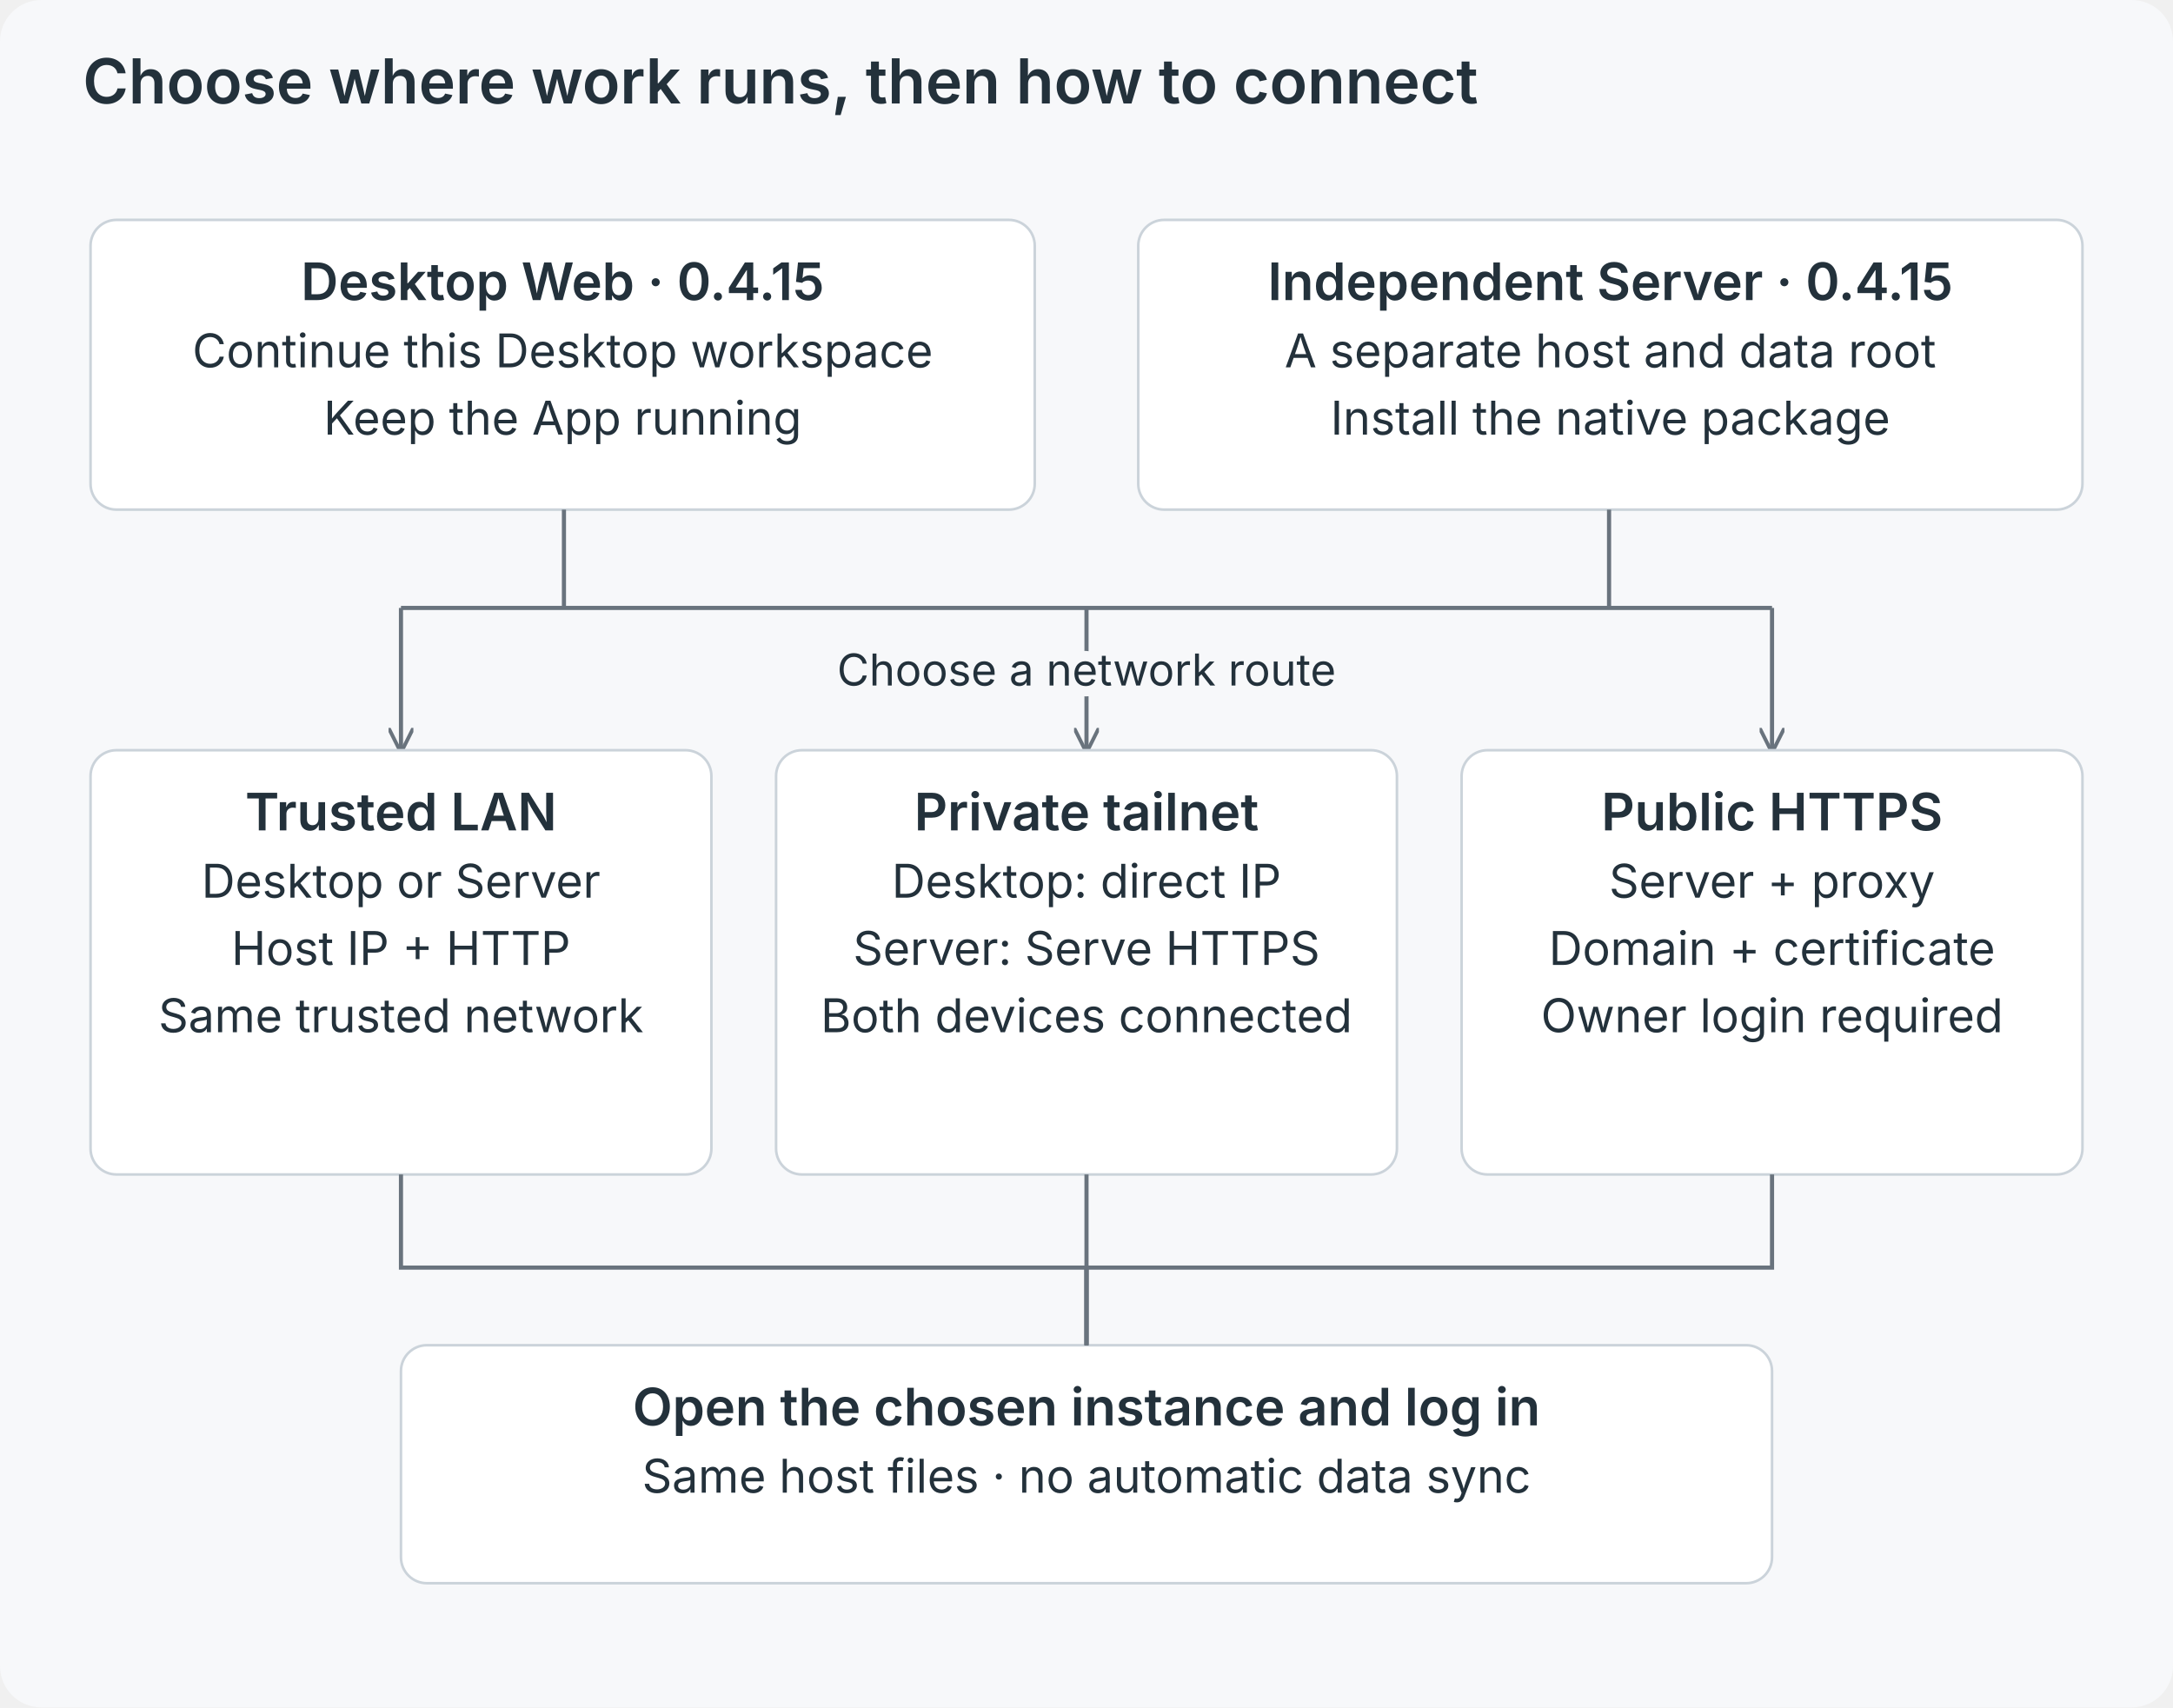
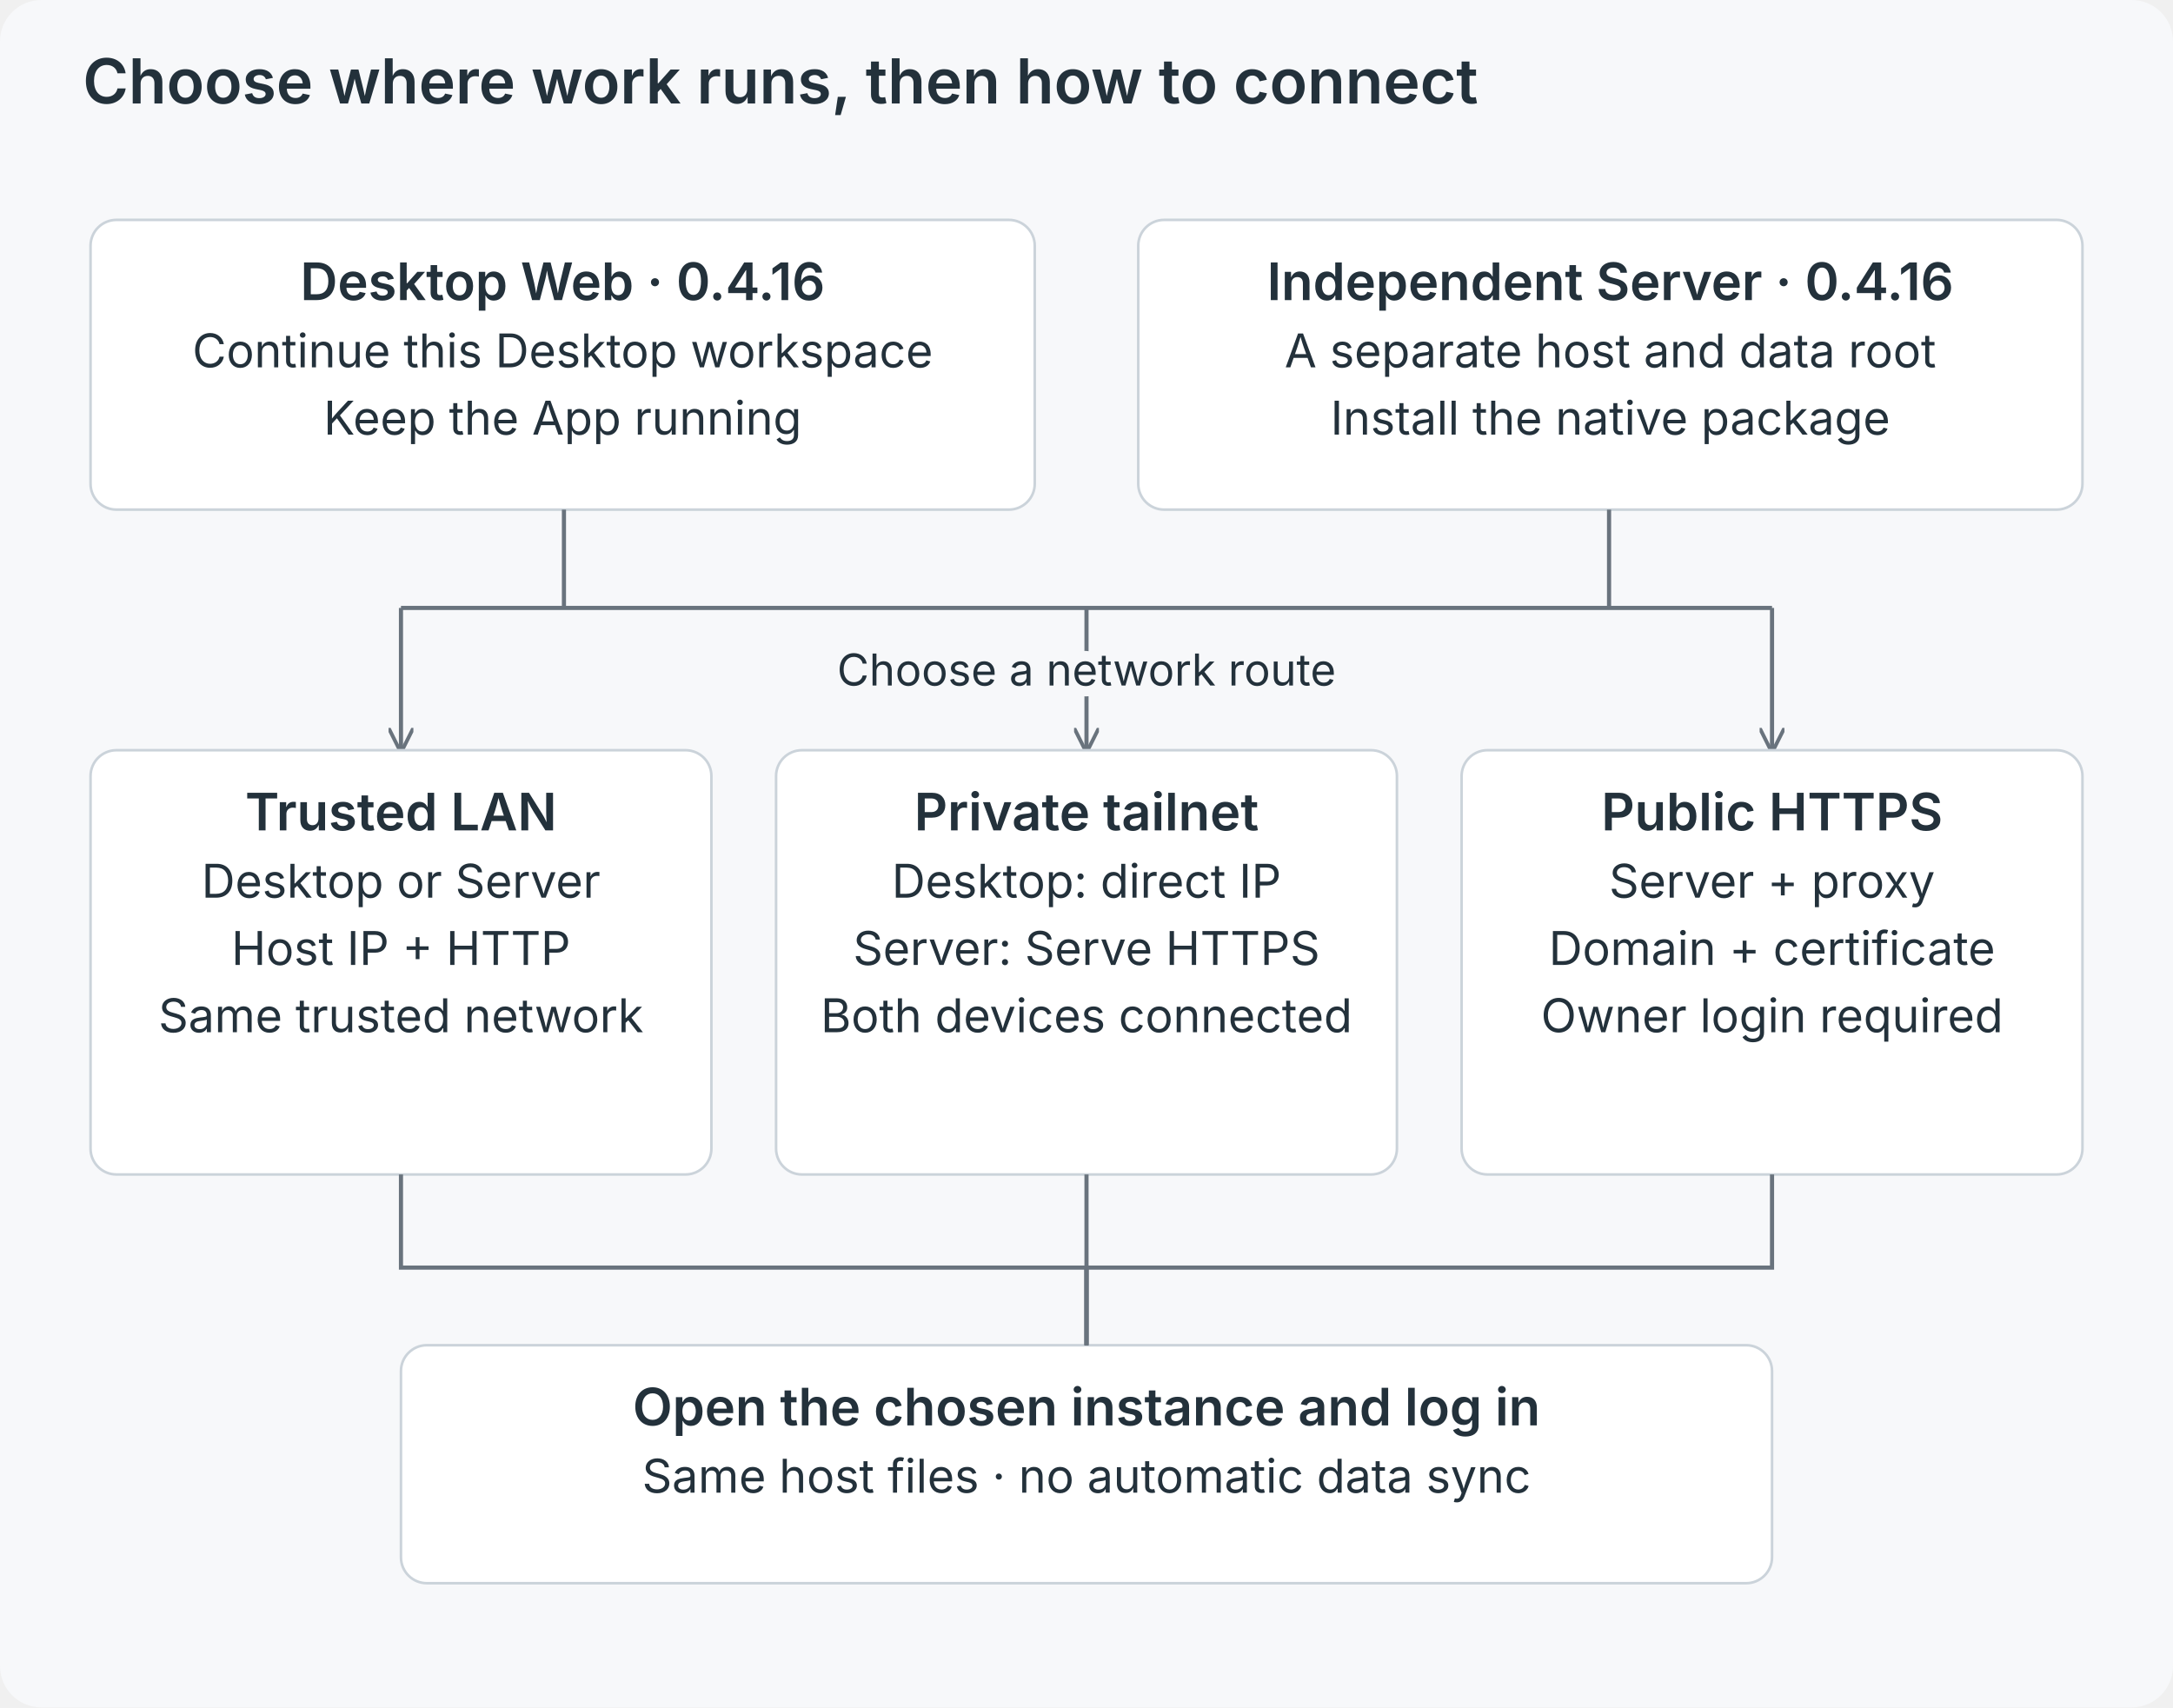
<svg xmlns="http://www.w3.org/2000/svg" viewBox="0 0 840 660" role="img">
  <defs>
    <marker id="a" viewBox="0 0 10 10" refX="9" refY="5" markerWidth="6" markerHeight="6" orient="auto">
      <path d="M0 0L10 5L0 10" fill="none" stroke="#69737d" stroke-width="1.5" />
    </marker>
  </defs>
  <rect width="840" height="660" rx="16" fill="#f7f8fa" />
  <g font-family="Inter,-apple-system,BlinkMacSystemFont,Segoe UI,sans-serif" fill="#23313b">
    <text x="32" y="40" font-size="24" font-weight="600" text-anchor="start">Choose where work runs, then how to connect</text>
    <rect x="35" y="85" width="365" height="112" rx="10" fill="white" stroke="#cbd3da" />
-     <text x="217.5" y="116" font-size="20" font-weight="600" text-anchor="middle">Desktop Web · 0.4.15</text>
+     <text x="217.5" y="116" font-size="20" font-weight="600" text-anchor="middle">Desktop Web · 0.4.16</text>
    <text x="217.5" y="142" font-size="18" font-weight="400" text-anchor="middle">Continue this Desktop workspace</text>
    <text x="217.5" y="168" font-size="18" font-weight="400" text-anchor="middle">Keep the App running</text>
    <rect x="440" y="85" width="365" height="112" rx="10" fill="white" stroke="#cbd3da" />
-     <text x="622.5" y="116" font-size="20" font-weight="600" text-anchor="middle">Independent Server · 0.4.15</text>
+     <text x="622.5" y="116" font-size="20" font-weight="600" text-anchor="middle">Independent Server · 0.4.16</text>
    <text x="622.5" y="142" font-size="18" font-weight="400" text-anchor="middle">A separate host and data root</text>
    <text x="622.5" y="168" font-size="18" font-weight="400" text-anchor="middle">Install the native package</text>
    <path d="M218 197V235H622V197M155 235H685" fill="none" stroke="#69737d" stroke-width="1.6" />
    <path d="M155 235V290" fill="none" stroke="#69737d" stroke-width="1.6" marker-end="url(#a)" />
    <path d="M420 235V290" fill="none" stroke="#69737d" stroke-width="1.6" marker-end="url(#a)" />
    <path d="M685 235V290" fill="none" stroke="#69737d" stroke-width="1.6" marker-end="url(#a)" />
    <text x="420" y="265" font-size="17" font-weight="400" text-anchor="middle" stroke="#f7f8fa" stroke-width="8" paint-order="stroke" stroke-linejoin="round">Choose a network route</text>
    <rect x="35" y="290" width="240" height="164" rx="10" fill="white" stroke="#cbd3da" />
    <text x="155.0" y="321" font-size="20" font-weight="600" text-anchor="middle">Trusted LAN</text>
    <text x="155.0" y="347" font-size="18" font-weight="400" text-anchor="middle">Desktop or Server</text>
    <text x="155.0" y="373" font-size="18" font-weight="400" text-anchor="middle">Host IP + HTTP</text>
    <text x="155.0" y="399" font-size="18" font-weight="400" text-anchor="middle">Same trusted network</text>
    <rect x="300" y="290" width="240" height="164" rx="10" fill="white" stroke="#cbd3da" />
    <text x="420.0" y="321" font-size="20" font-weight="600" text-anchor="middle">Private tailnet</text>
    <text x="420.0" y="347" font-size="18" font-weight="400" text-anchor="middle">Desktop: direct IP</text>
    <text x="420.0" y="373" font-size="18" font-weight="400" text-anchor="middle">Server: Serve HTTPS</text>
    <text x="420.0" y="399" font-size="18" font-weight="400" text-anchor="middle">Both devices connected</text>
    <rect x="565" y="290" width="240" height="164" rx="10" fill="white" stroke="#cbd3da" />
    <text x="685.0" y="321" font-size="20" font-weight="600" text-anchor="middle">Public HTTPS</text>
    <text x="685.0" y="347" font-size="18" font-weight="400" text-anchor="middle">Server + proxy</text>
    <text x="685.0" y="373" font-size="18" font-weight="400" text-anchor="middle">Domain + certificate</text>
    <text x="685.0" y="399" font-size="18" font-weight="400" text-anchor="middle">Owner login required</text>
    <rect x="155" y="520" width="530" height="92" rx="10" fill="white" stroke="#cbd3da" />
    <text x="420.0" y="551" font-size="20" font-weight="600" text-anchor="middle">Open the chosen instance and log in</text>
    <text x="420.0" y="577" font-size="18" font-weight="400" text-anchor="middle">Same host files · no automatic data sync</text>
    <path d="M155 454V490H420V520" fill="none" stroke="#69737d" stroke-width="1.6" />
    <path d="M420 454V490H420V520" fill="none" stroke="#69737d" stroke-width="1.6" />
    <path d="M685 454V490H420V520" fill="none" stroke="#69737d" stroke-width="1.6" />
  </g>
</svg>
